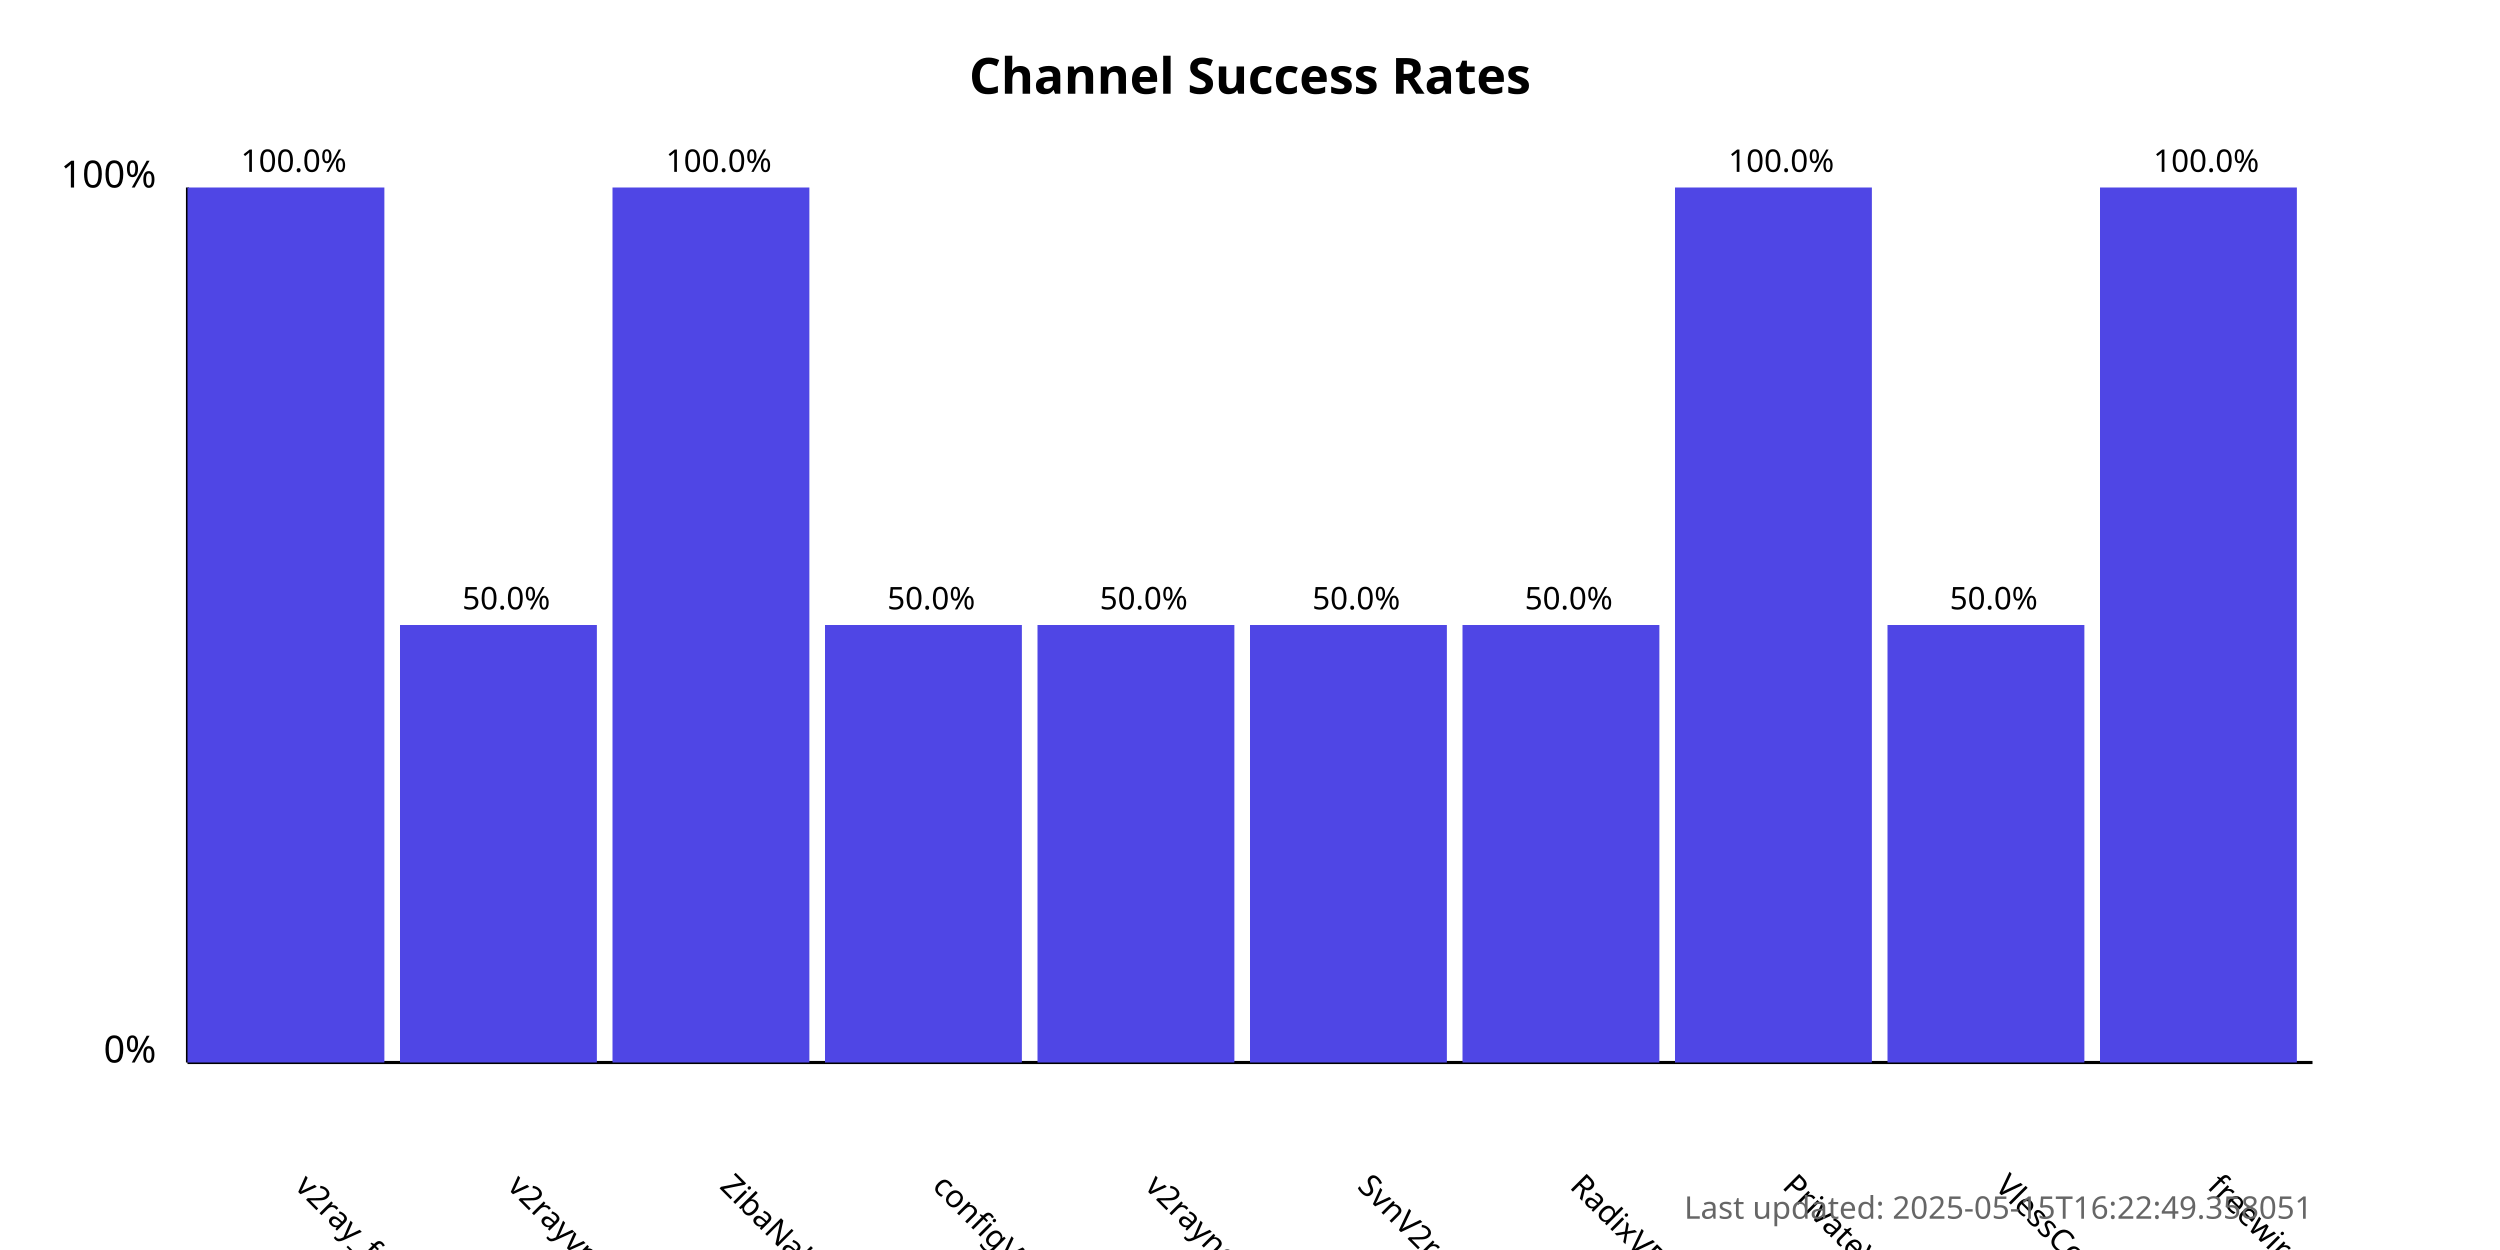
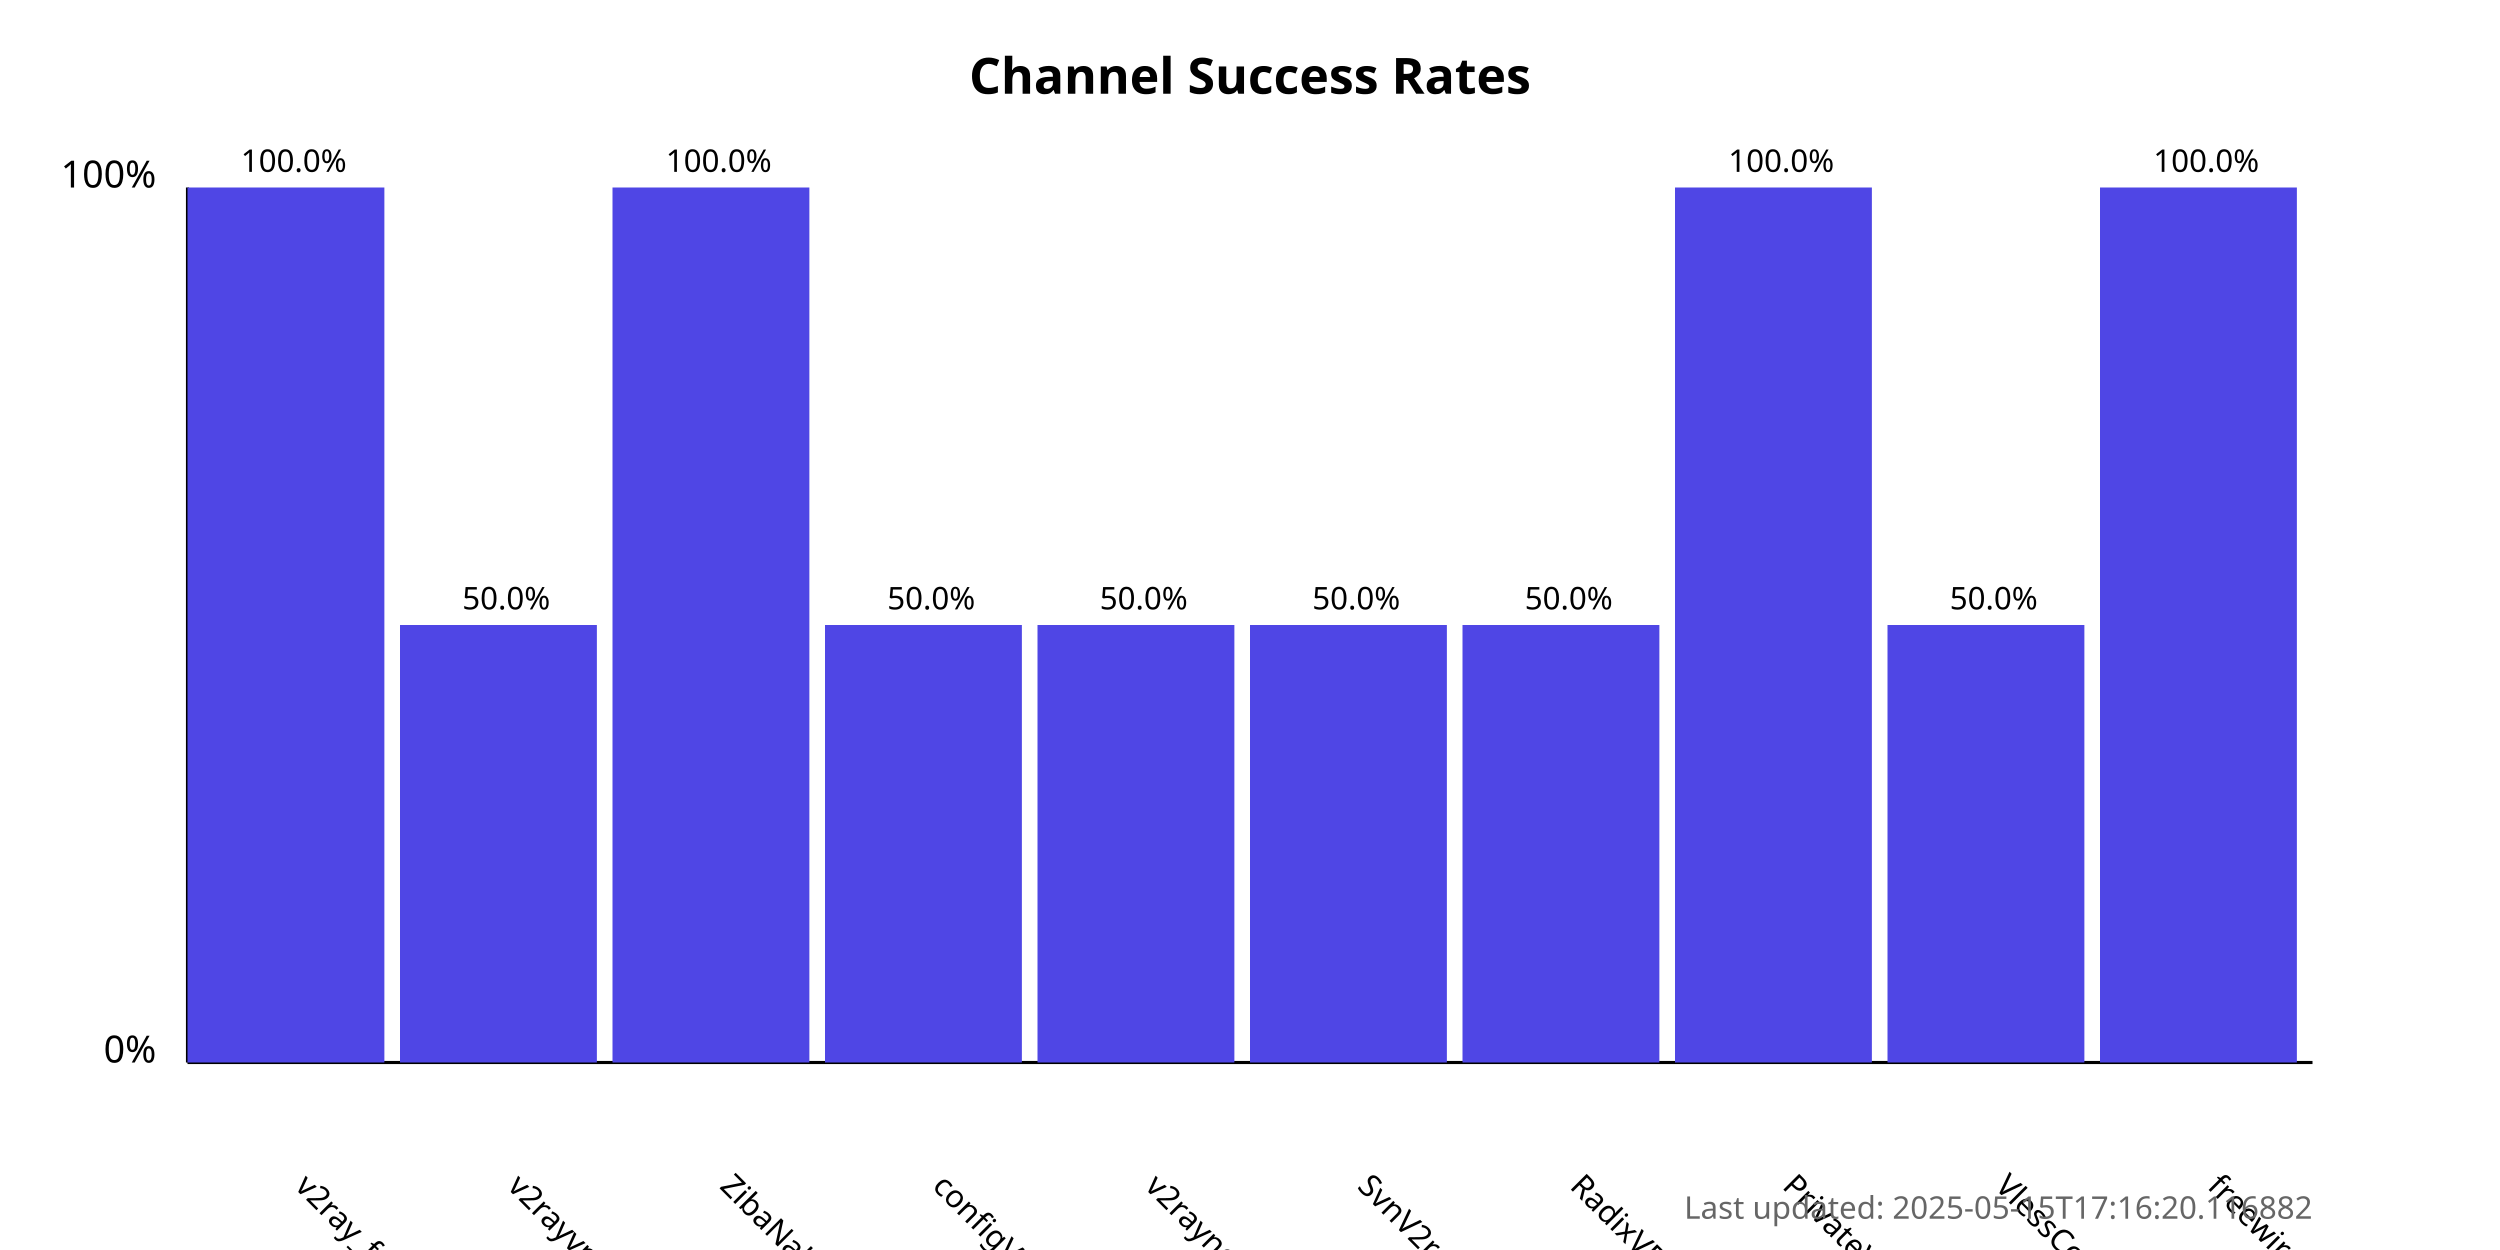
<svg xmlns="http://www.w3.org/2000/svg" width="800" height="400">
  <style>
            .chart-title { font: bold 16px sans-serif; }
            .axis-label { font: 12px sans-serif; }
            .tick-label { font: 10px sans-serif; }
            .bar { fill: #4f46e5; }
            .bar:hover { fill: #6366f1; }
            .timestamp { font: 10px sans-serif; fill: #666; }
        </style>
  <text x="400.0" y="30" text-anchor="middle" class="chart-title">
            Channel Success Rates
        </text>
  <line x1="60" y1="340" x2="60" y2="60" stroke="black" stroke-width="1" />
  <line x1="60" y1="340" x2="740" y2="340" stroke="black" stroke-width="1" />
  <text x="50" y="340" text-anchor="end" class="axis-label">0%</text>
  <text x="50" y="60" text-anchor="end" class="axis-label">100%</text>
  <g>
    <rect x="60" y="60.0" width="63.0" height="280.0" class="bar" />
    <text x="94.0" y="380" transform="rotate(45, 94.0, 380)" text-anchor="start" class="tick-label">
                v2ray_free_conf
            </text>
    <text x="94.0" y="55.0" text-anchor="middle" class="tick-label">
                100.0%
            </text>
  </g>
  <g>
    <rect x="128.0" y="200.0" width="63.0" height="140.0" class="bar" />
    <text x="162.0" y="380" transform="rotate(45, 162.0, 380)" text-anchor="start" class="tick-label">
                v2rayvpno
            </text>
    <text x="162.0" y="195.0" text-anchor="middle" class="tick-label">
                50.0%
            </text>
  </g>
  <g>
    <rect x="196.0" y="60.0" width="63.0" height="280.0" class="bar" />
    <text x="230.0" y="380" transform="rotate(45, 230.0, 380)" text-anchor="start" class="tick-label">
                ZibaNabz
            </text>
    <text x="230.0" y="55.0" text-anchor="middle" class="tick-label">
                100.0%
            </text>
  </g>
  <g>
    <rect x="264.0" y="200.0" width="63.0" height="140.0" class="bar" />
    <text x="298.0" y="380" transform="rotate(45, 298.0, 380)" text-anchor="start" class="tick-label">
                configV2rayForFree
            </text>
    <text x="298.0" y="195.0" text-anchor="middle" class="tick-label">
                50.0%
            </text>
  </g>
  <g>
    <rect x="332.0" y="200.0" width="63.0" height="140.0" class="bar" />
    <text x="366.0" y="380" transform="rotate(45, 366.0, 380)" text-anchor="start" class="tick-label">
                v2rayngvpn
            </text>
    <text x="366.0" y="195.0" text-anchor="middle" class="tick-label">
                50.0%
            </text>
  </g>
  <g>
    <rect x="400.0" y="200.0" width="63.0" height="140.0" class="bar" />
    <text x="434.0" y="380" transform="rotate(45, 434.0, 380)" text-anchor="start" class="tick-label">
                SvnV2ray
            </text>
    <text x="434.0" y="195.0" text-anchor="middle" class="tick-label">
                50.0%
            </text>
  </g>
  <g>
    <rect x="468.0" y="200.0" width="63.0" height="140.0" class="bar" />
    <text x="502.0" y="380" transform="rotate(45, 502.0, 380)" text-anchor="start" class="tick-label">
                RadixVPN
            </text>
    <text x="502.0" y="195.0" text-anchor="middle" class="tick-label">
                50.0%
            </text>
  </g>
  <g>
    <rect x="536.0" y="60.0" width="63.0" height="280.0" class="bar" />
    <text x="570.0" y="380" transform="rotate(45, 570.0, 380)" text-anchor="start" class="tick-label">
                PrivateVPNs
            </text>
    <text x="570.0" y="55.0" text-anchor="middle" class="tick-label">
                100.0%
            </text>
  </g>
  <g>
    <rect x="604.0" y="200.0" width="63.0" height="140.0" class="bar" />
    <text x="638.0" y="380" transform="rotate(45, 638.0, 380)" text-anchor="start" class="tick-label">
                VlessConfig
            </text>
    <text x="638.0" y="195.0" text-anchor="middle" class="tick-label">
                50.0%
            </text>
  </g>
  <g>
    <rect x="672.0" y="60.0" width="63.0" height="280.0" class="bar" />
    <text x="706.0" y="380" transform="rotate(45, 706.0, 380)" text-anchor="start" class="tick-label">
                freewireguard
            </text>
    <text x="706.0" y="55.0" text-anchor="middle" class="tick-label">
                100.0%
            </text>
  </g>
  <text x="740" y="390" text-anchor="end" class="timestamp">
-             Last updated: 2025-05-15T16:22:49.358051
+             Last updated: 2025-05-15T17:16:20.116882
        </text>
</svg>
